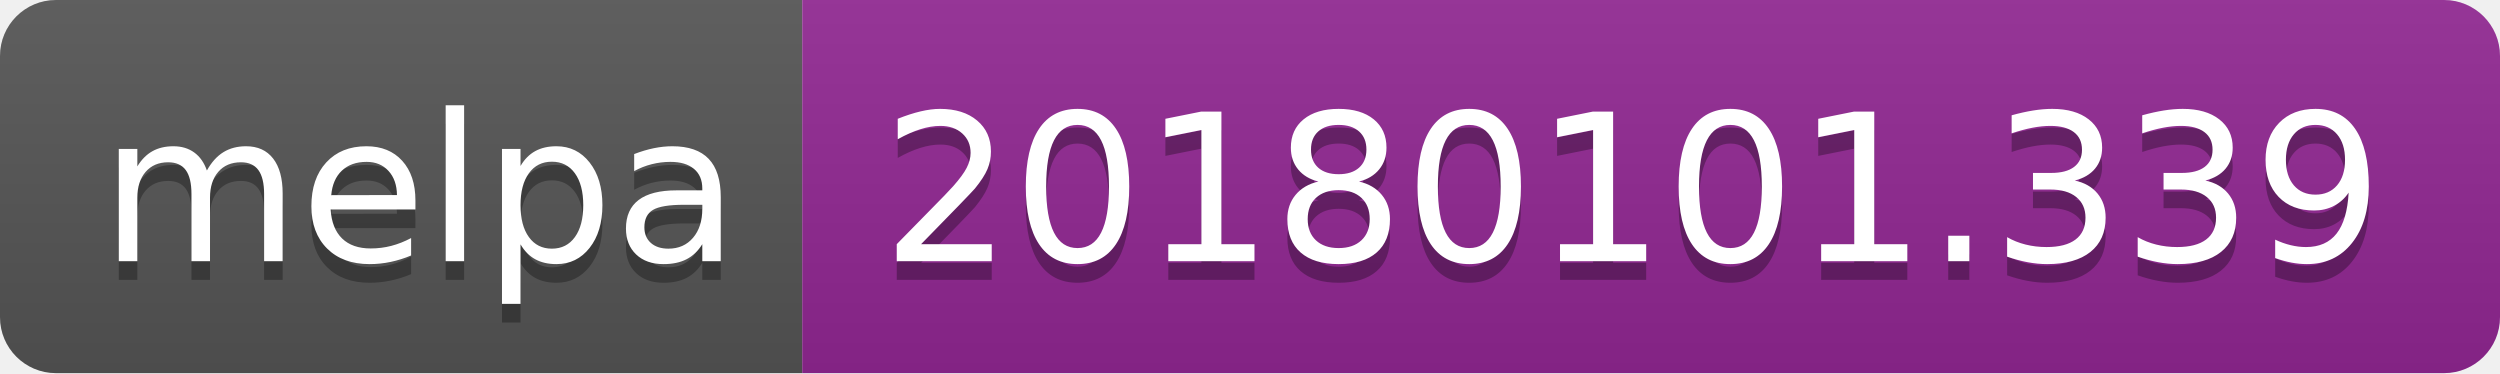
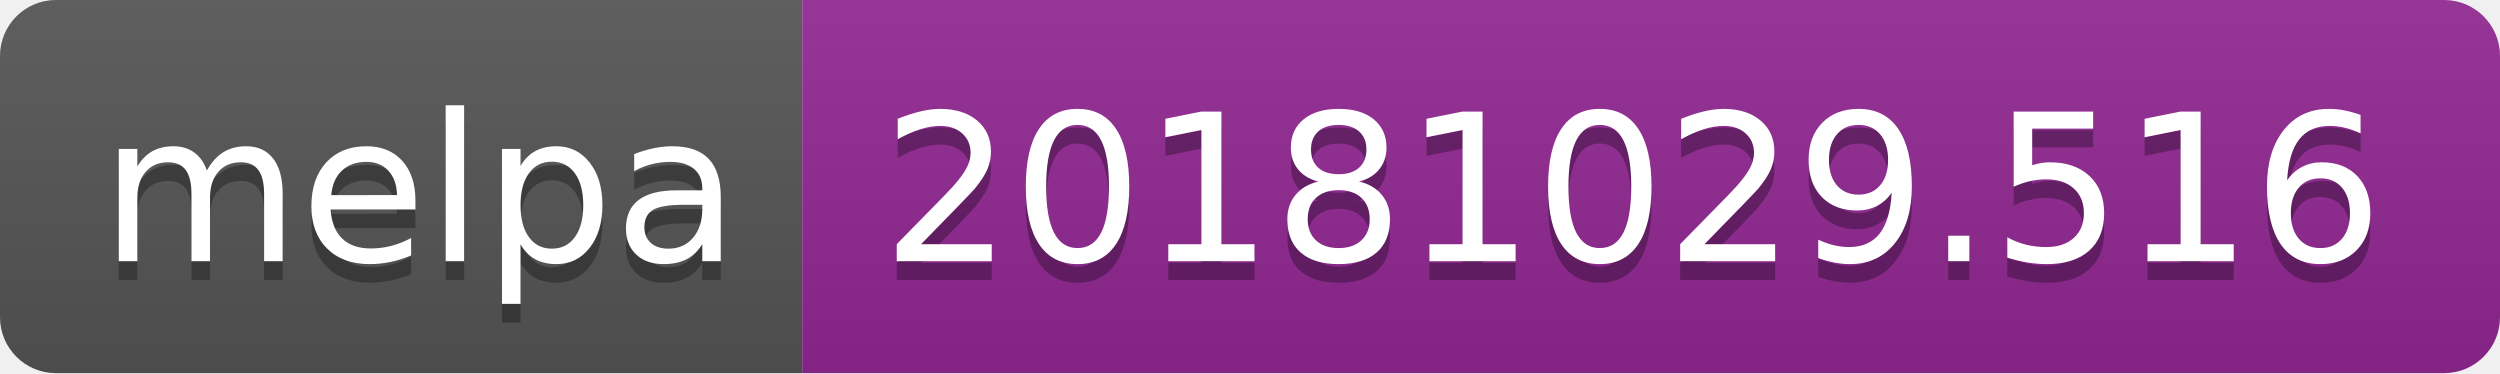
<svg xmlns="http://www.w3.org/2000/svg" width="134" height="20">
  <linearGradient id="b" x2="0" y2="100%">
    <stop offset="0" stop-color="#bbb" stop-opacity=".1" />
    <stop offset="1" stop-opacity=".1" />
  </linearGradient>
  <clipPath id="a">
    <rect width="134" height="20" rx="3" fill="#fff" />
  </clipPath>
  <g clip-path="url(#a)">
    <path fill="#555" d="M0 0h43v20H0z" />
    <path fill="#922793" d="M43 0h91v20H43z" />
    <path fill="url(#b)" d="M0 0h134v20H0z" />
  </g>
  <g fill="#fff" text-anchor="middle" font-family="DejaVu Sans,Verdana,Geneva,sans-serif" font-size="110">
    <text x="225" y="150" fill="#010101" fill-opacity=".3" transform="scale(.1)" textLength="330">melpa</text>
    <text x="225" y="140" transform="scale(.1)" textLength="330">melpa</text>
-     <text x="875" y="150" fill="#010101" fill-opacity=".3" transform="scale(.1)" textLength="810">20180101.339</text>
-     <text x="875" y="140" transform="scale(.1)" textLength="810">20180101.339</text>
+     <text x="875" y="150" fill="#010101" fill-opacity=".3" transform="scale(.1)" textLength="810">20181029.516</text>
+     <text x="875" y="140" transform="scale(.1)" textLength="810">20181029.516</text>
  </g>
</svg>
